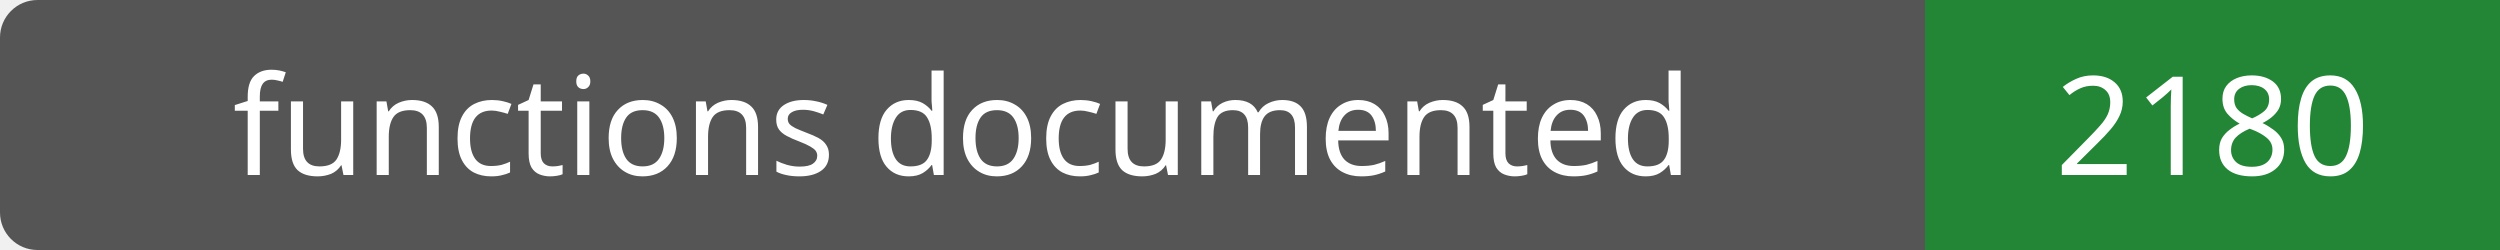
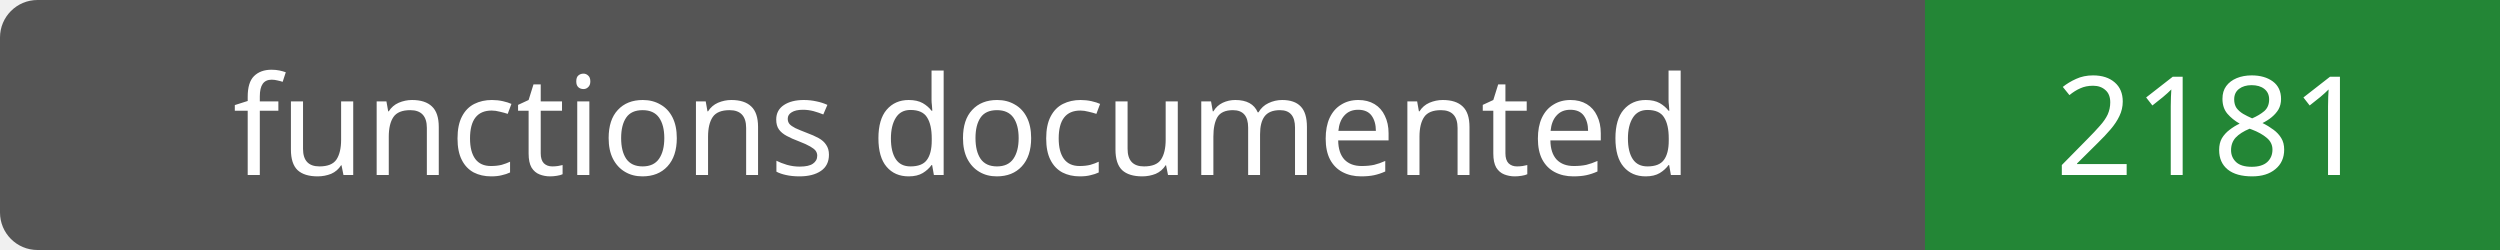
- <svg xmlns="http://www.w3.org/2000/svg" width="200" height="20" role="img" aria-label="functions documented: 2180">
+ <svg xmlns="http://www.w3.org/2000/svg" width="200" height="20" role="img" aria-label="functions documented: 2181">
  <rect width="200" height="20" rx="3" fill="#555" />
  <path fill="#238636" d="M154 0h46v20H154z" />
  <g fill="#fff" text-anchor="middle" font-family="Verdana,sans-serif" font-size="11">
    <text x="77.0" y="14">functions documented</text>
-     <text x="177.0" y="14">2180</text>
+     <text x="177.0" y="14">2181</text>
  </g>
</svg>
